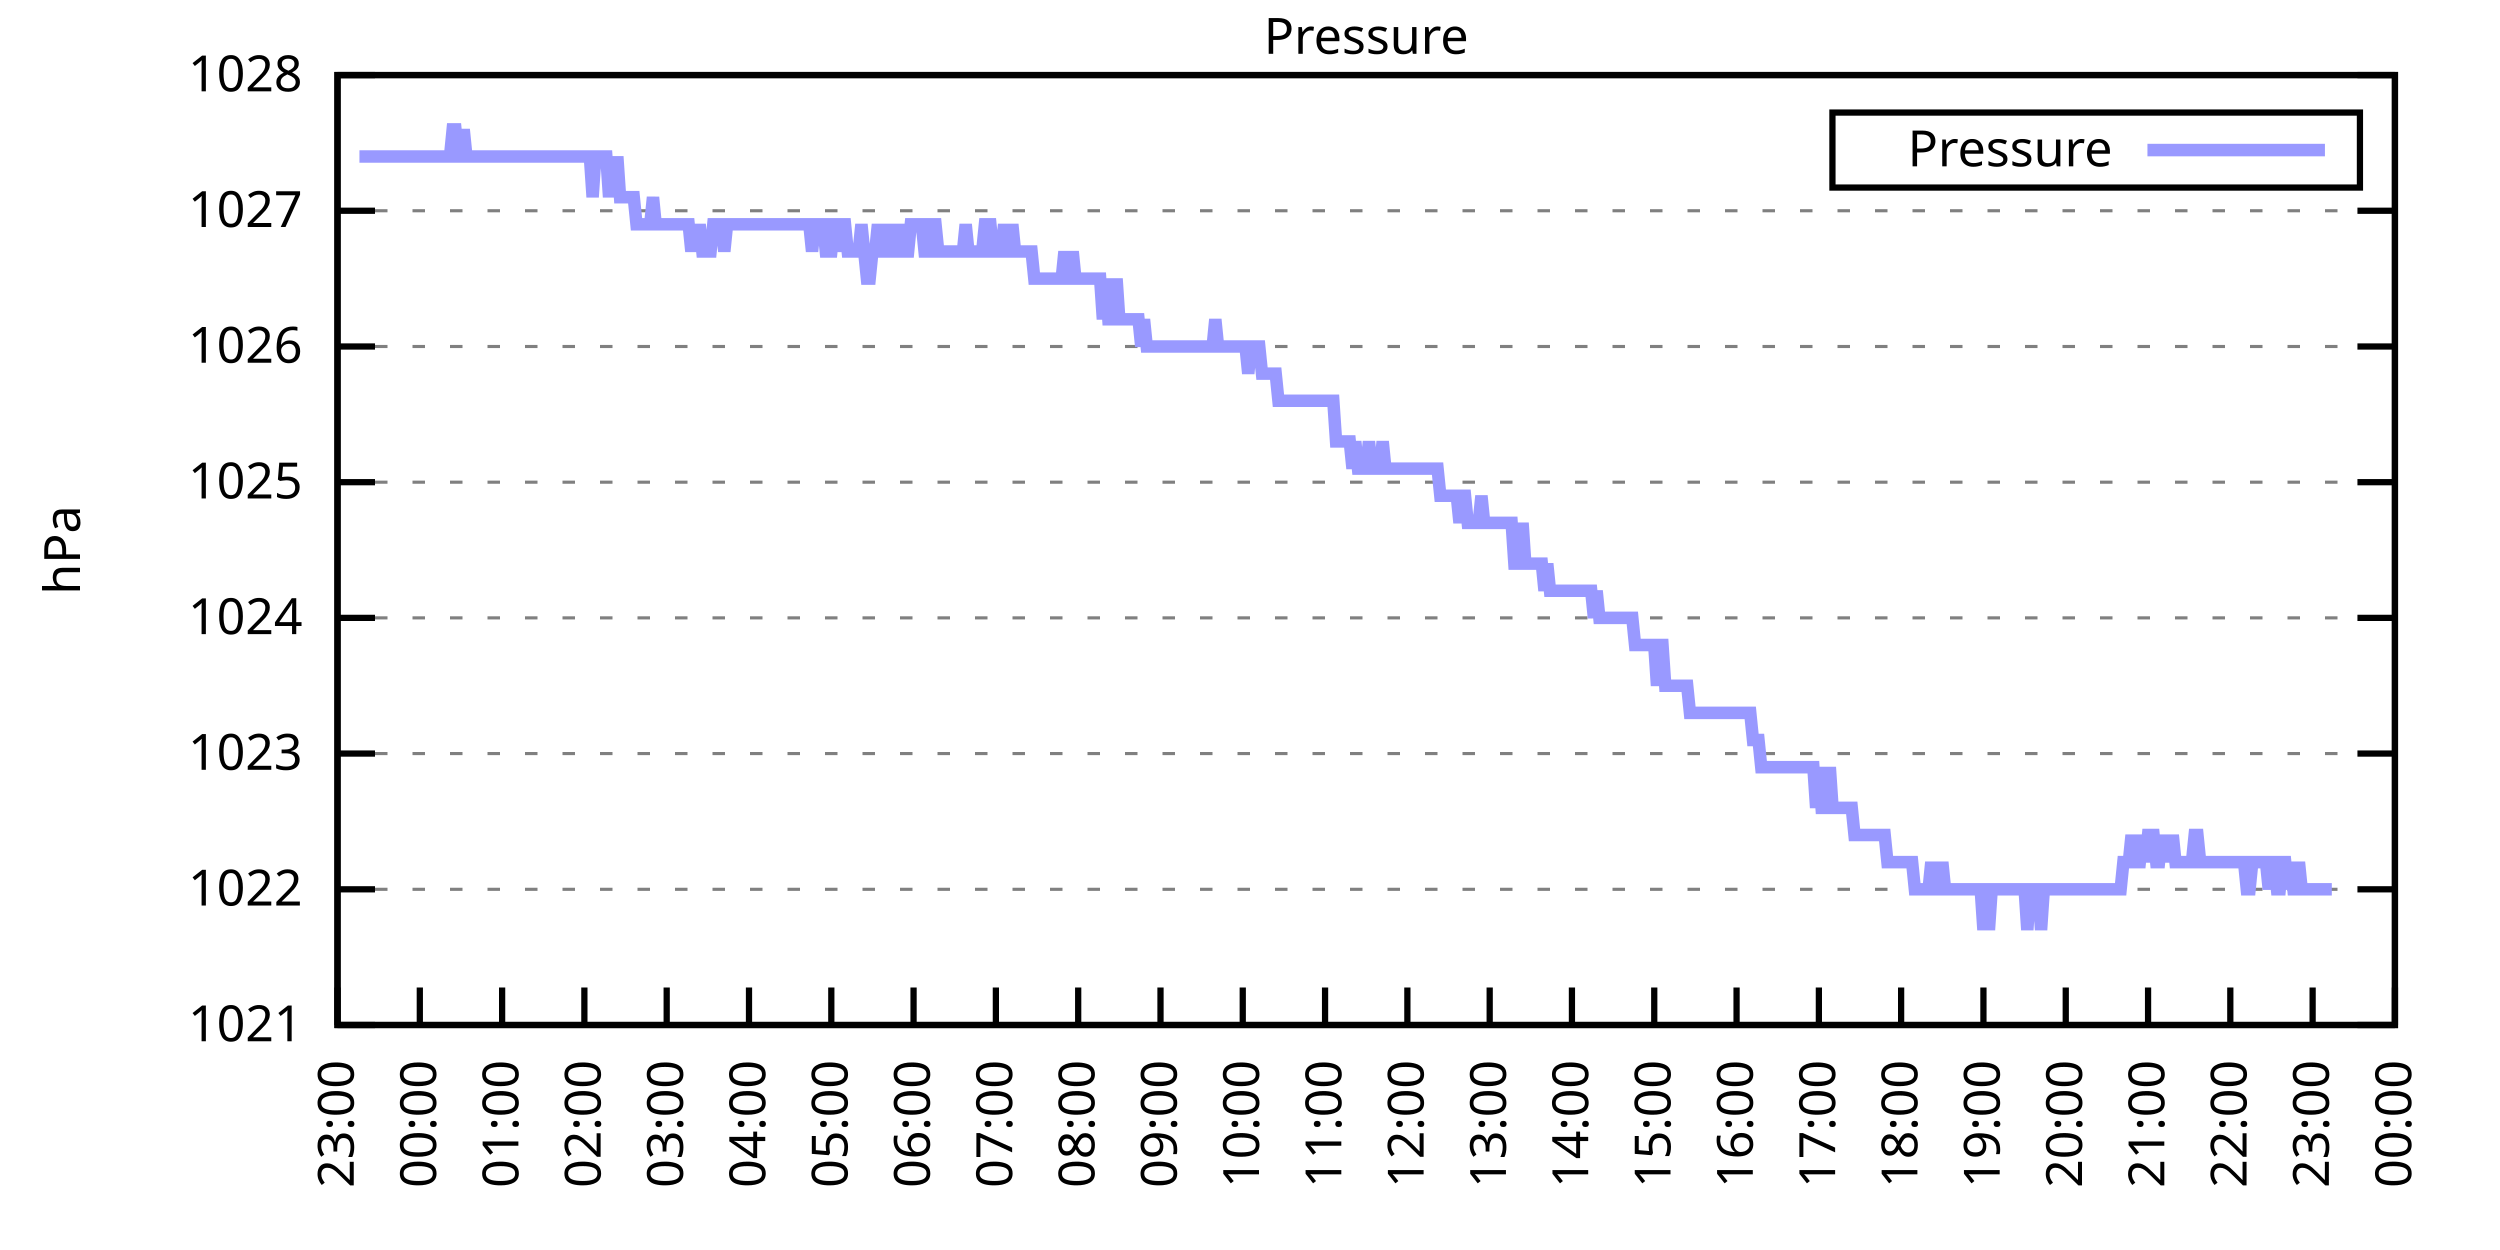
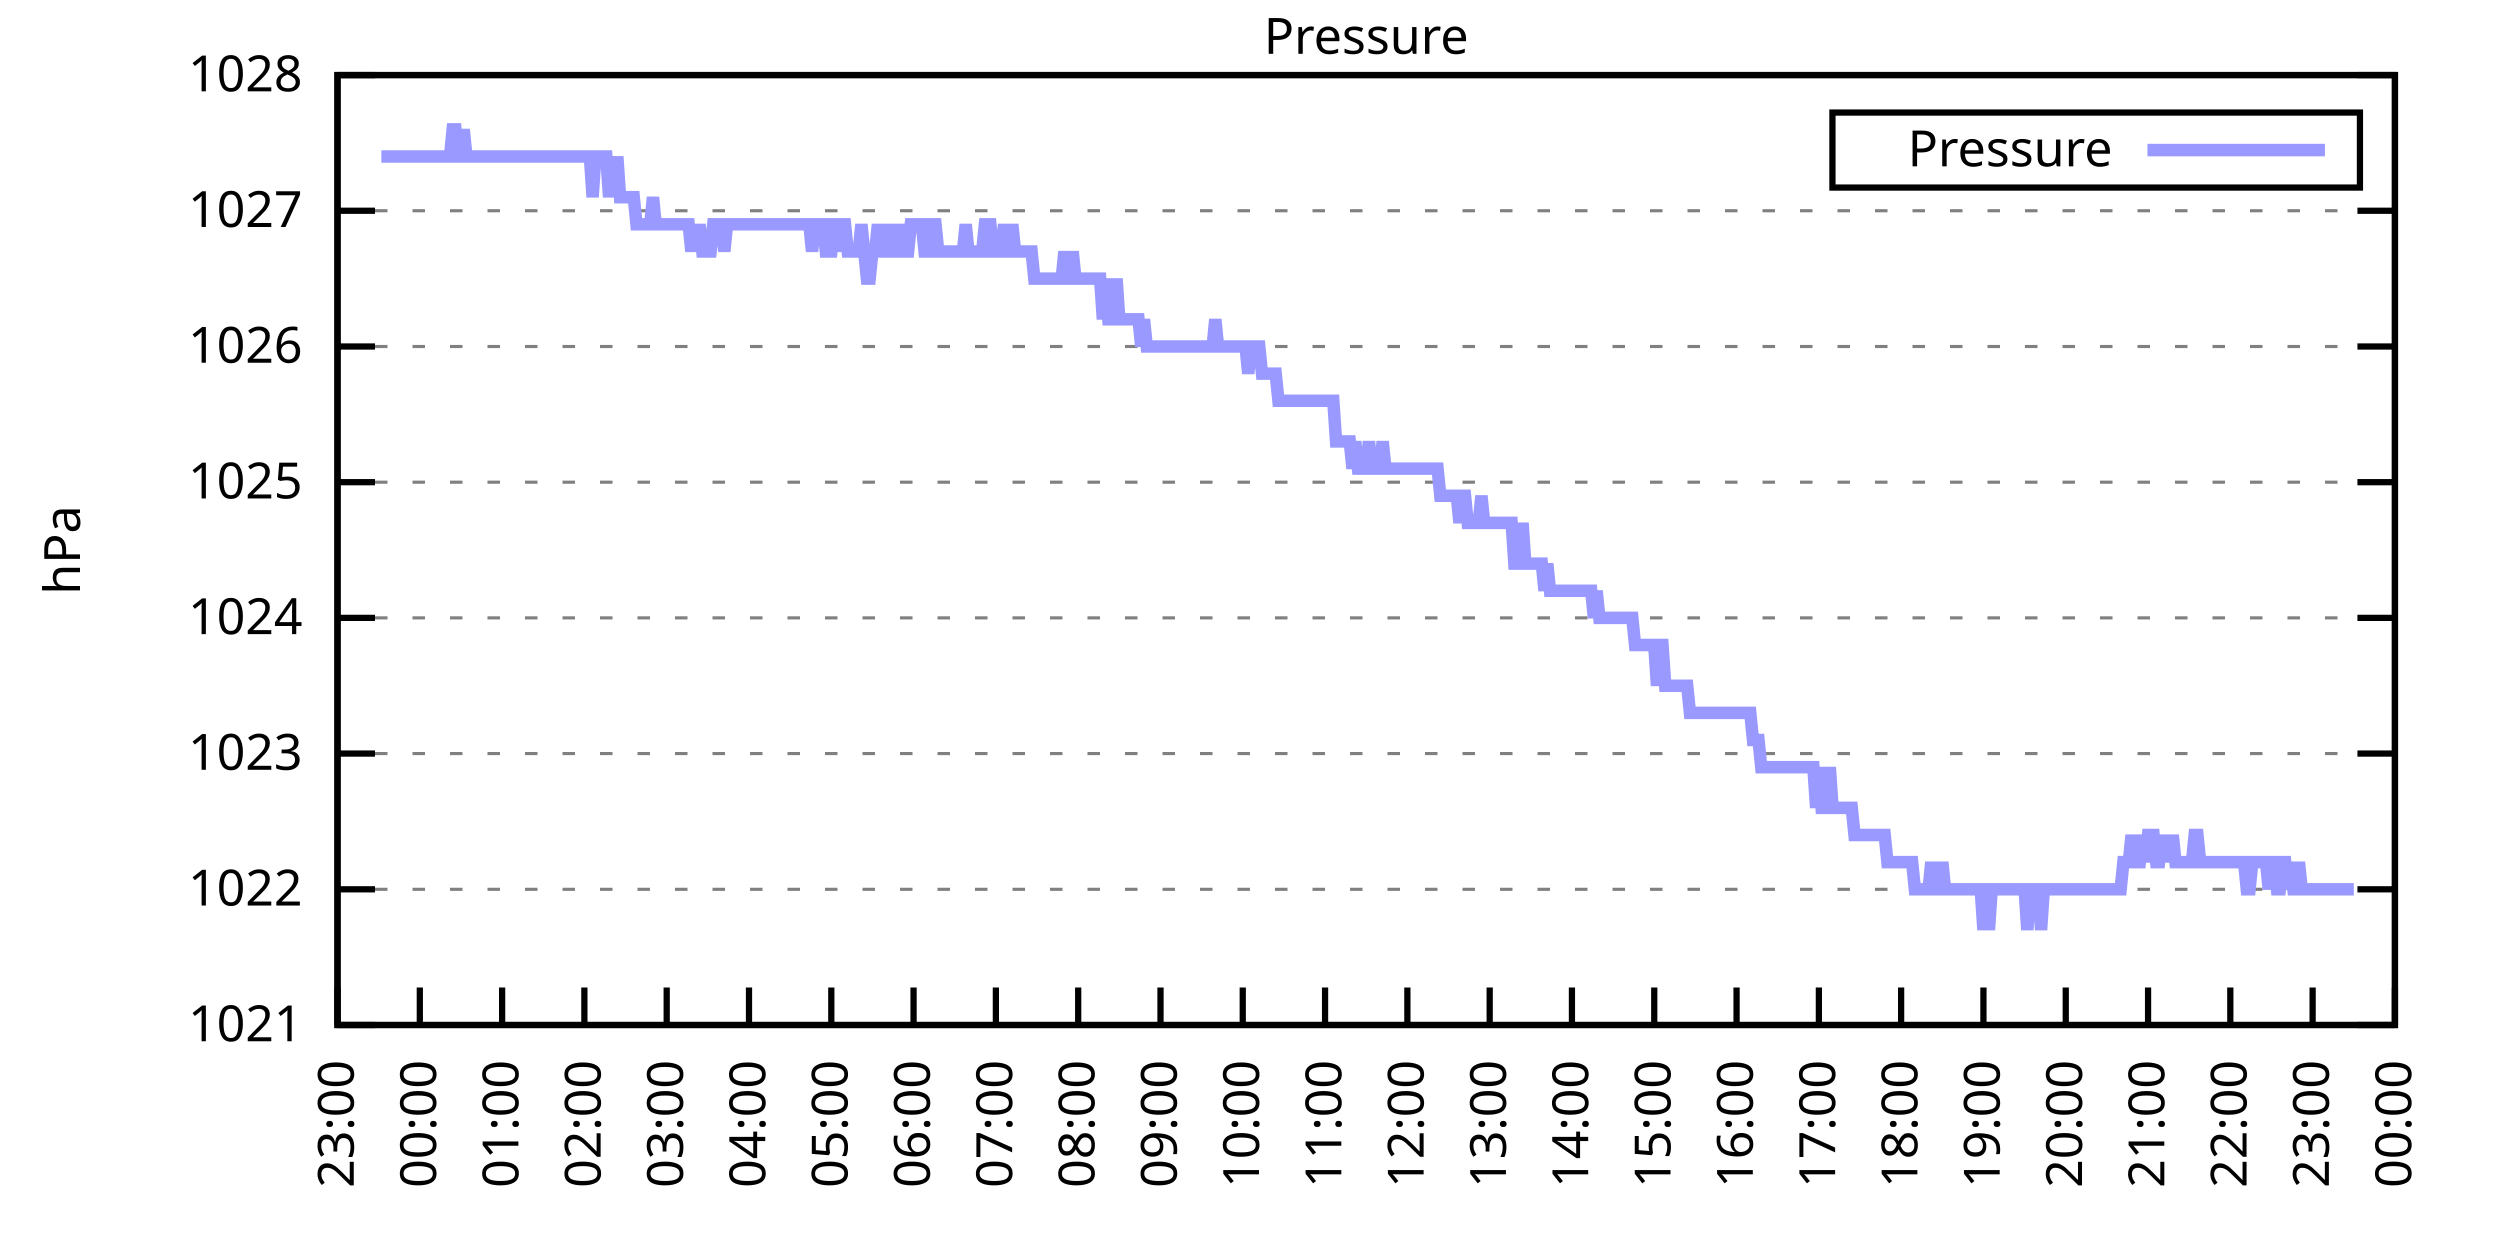
<svg xmlns="http://www.w3.org/2000/svg" xmlns:xlink="http://www.w3.org/1999/xlink" width="400" height="200" viewBox="0 0 400 200">
  <g id="gnuplot_canvas">
    <rect x="0" y="0" width="400" height="200" fill="none" />
    <defs>
      <circle id="gpDot" r="0.5" stroke-width="0.5" stroke="currentColor" />
      <path id="gpPt0" stroke-width="0.333" stroke="currentColor" d="M-1,0 h2 M0,-1 v2" />
      <path id="gpPt1" stroke-width="0.333" stroke="currentColor" d="M-1,-1 L1,1 M1,-1 L-1,1" />
      <path id="gpPt2" stroke-width="0.333" stroke="currentColor" d="M-1,0 L1,0 M0,-1 L0,1 M-1,-1 L1,1 M-1,1 L1,-1" />
      <rect id="gpPt3" stroke-width="0.333" stroke="currentColor" x="-1" y="-1" width="2" height="2" />
      <rect id="gpPt4" stroke-width="0.333" stroke="currentColor" fill="currentColor" x="-1" y="-1" width="2" height="2" />
      <circle id="gpPt5" stroke-width="0.333" stroke="currentColor" cx="0" cy="0" r="1" />
      <use xlink:href="#gpPt5" id="gpPt6" fill="currentColor" stroke="none" />
      <path id="gpPt7" stroke-width="0.333" stroke="currentColor" d="M0,-1.33 L-1.33,0.67 L1.33,0.67 z" />
      <use xlink:href="#gpPt7" id="gpPt8" fill="currentColor" stroke="none" />
      <use xlink:href="#gpPt7" id="gpPt9" stroke="currentColor" transform="rotate(180)" />
      <use xlink:href="#gpPt9" id="gpPt10" fill="currentColor" stroke="none" />
      <use xlink:href="#gpPt3" id="gpPt11" stroke="currentColor" transform="rotate(45)" />
      <use xlink:href="#gpPt11" id="gpPt12" fill="currentColor" stroke="none" />
      <path id="gpPt13" stroke-width="0.333" stroke="currentColor" d="M0,1.330 L1.265,0.411 L0.782,-1.067 L-0.782,-1.076 L-1.265,0.411 z" />
      <use xlink:href="#gpPt13" id="gpPt14" fill="currentColor" stroke="none" />
      <filter id="textbox" filterUnits="objectBoundingBox" x="0" y="0" height="1" width="1">
        <feFlood flood-color="white" flood-opacity="1" result="bgnd" />
        <feComposite in="SourceGraphic" in2="bgnd" operator="atop" />
      </filter>
      <filter id="greybox" filterUnits="objectBoundingBox" x="0" y="0" height="1" width="1">
        <feFlood flood-color="lightgrey" flood-opacity="1" result="grey" />
        <feComposite in="SourceGraphic" in2="grey" operator="atop" />
      </filter>
    </defs>
    <g fill="none" color="white" stroke="currentColor" stroke-width="1.00" stroke-linecap="butt" stroke-linejoin="miter">
</g>
    <g fill="none" color="black" stroke="currentColor" stroke-width="1.00" stroke-linecap="butt" stroke-linejoin="miter">
      <g stroke="none" shape-rendering="crispEdges">
        <polygon fill="rgb(255, 255, 255)" points="54.00,164.00 383.18,164.00 383.18,12.02 54.00,12.02 " />
      </g>
    </g>
    <g fill="none" color="black" stroke="currentColor" stroke-width="1.00" stroke-linecap="butt" stroke-linejoin="miter">
</g>
    <g fill="none" color="black" stroke="black" stroke-width="0.50" stroke-linecap="butt" stroke-linejoin="miter">
</g>
    <g fill="none" color="gray" stroke="currentColor" stroke-width="0.50" stroke-linecap="butt" stroke-linejoin="miter">
      <path stroke="gray" stroke-dasharray="2,4" class="gridline" d="M54.00,164.00 L383.19,164.00  " />
    </g>
    <g fill="none" color="gray" stroke="gray" stroke-width="1.00" stroke-linecap="butt" stroke-linejoin="miter">
</g>
    <g fill="none" color="black" stroke="currentColor" stroke-width="1.00" stroke-linecap="butt" stroke-linejoin="miter">
      <path stroke="black" d="M54.00,164.00 L60.00,164.00 M383.19,164.00 L377.19,164.00  " />
      <g transform="translate(48.40,166.60)" stroke="none" fill="black" font-family="Sans" font-size="8.00" text-anchor="end">
        <text>
          <tspan font-family="Sans"> 1021</tspan>
        </text>
      </g>
    </g>
    <g fill="none" color="black" stroke="currentColor" stroke-width="1.00" stroke-linecap="butt" stroke-linejoin="miter">
</g>
    <g fill="none" color="black" stroke="black" stroke-width="0.50" stroke-linecap="butt" stroke-linejoin="miter">
</g>
    <g fill="none" color="gray" stroke="currentColor" stroke-width="0.50" stroke-linecap="butt" stroke-linejoin="miter">
      <path stroke="gray" stroke-dasharray="2,4" class="gridline" d="M54.00,142.29 L383.19,142.29  " />
    </g>
    <g fill="none" color="gray" stroke="gray" stroke-width="1.00" stroke-linecap="butt" stroke-linejoin="miter">
</g>
    <g fill="none" color="black" stroke="currentColor" stroke-width="1.00" stroke-linecap="butt" stroke-linejoin="miter">
      <path stroke="black" d="M54.00,142.29 L60.00,142.29 M383.19,142.29 L377.19,142.29  " />
      <g transform="translate(48.40,144.89)" stroke="none" fill="black" font-family="Sans" font-size="8.00" text-anchor="end">
        <text>
          <tspan font-family="Sans"> 1022</tspan>
        </text>
      </g>
    </g>
    <g fill="none" color="black" stroke="currentColor" stroke-width="1.00" stroke-linecap="butt" stroke-linejoin="miter">
</g>
    <g fill="none" color="black" stroke="black" stroke-width="0.50" stroke-linecap="butt" stroke-linejoin="miter">
</g>
    <g fill="none" color="gray" stroke="currentColor" stroke-width="0.50" stroke-linecap="butt" stroke-linejoin="miter">
      <path stroke="gray" stroke-dasharray="2,4" class="gridline" d="M54.00,120.57 L383.19,120.57  " />
    </g>
    <g fill="none" color="gray" stroke="gray" stroke-width="1.00" stroke-linecap="butt" stroke-linejoin="miter">
</g>
    <g fill="none" color="black" stroke="currentColor" stroke-width="1.00" stroke-linecap="butt" stroke-linejoin="miter">
      <path stroke="black" d="M54.00,120.57 L60.00,120.57 M383.19,120.57 L377.19,120.57  " />
      <g transform="translate(48.40,123.17)" stroke="none" fill="black" font-family="Sans" font-size="8.00" text-anchor="end">
        <text>
          <tspan font-family="Sans"> 1023</tspan>
        </text>
      </g>
    </g>
    <g fill="none" color="black" stroke="currentColor" stroke-width="1.00" stroke-linecap="butt" stroke-linejoin="miter">
</g>
    <g fill="none" color="black" stroke="black" stroke-width="0.50" stroke-linecap="butt" stroke-linejoin="miter">
</g>
    <g fill="none" color="gray" stroke="currentColor" stroke-width="0.50" stroke-linecap="butt" stroke-linejoin="miter">
      <path stroke="gray" stroke-dasharray="2,4" class="gridline" d="M54.00,98.86 L383.19,98.86  " />
    </g>
    <g fill="none" color="gray" stroke="gray" stroke-width="1.00" stroke-linecap="butt" stroke-linejoin="miter">
</g>
    <g fill="none" color="black" stroke="currentColor" stroke-width="1.00" stroke-linecap="butt" stroke-linejoin="miter">
      <path stroke="black" d="M54.00,98.86 L60.00,98.86 M383.19,98.86 L377.19,98.86  " />
      <g transform="translate(48.40,101.46)" stroke="none" fill="black" font-family="Sans" font-size="8.00" text-anchor="end">
        <text>
          <tspan font-family="Sans"> 1024</tspan>
        </text>
      </g>
    </g>
    <g fill="none" color="black" stroke="currentColor" stroke-width="1.00" stroke-linecap="butt" stroke-linejoin="miter">
</g>
    <g fill="none" color="black" stroke="black" stroke-width="0.50" stroke-linecap="butt" stroke-linejoin="miter">
</g>
    <g fill="none" color="gray" stroke="currentColor" stroke-width="0.50" stroke-linecap="butt" stroke-linejoin="miter">
      <path stroke="gray" stroke-dasharray="2,4" class="gridline" d="M54.00,77.15 L383.19,77.15  " />
    </g>
    <g fill="none" color="gray" stroke="gray" stroke-width="1.00" stroke-linecap="butt" stroke-linejoin="miter">
</g>
    <g fill="none" color="black" stroke="currentColor" stroke-width="1.00" stroke-linecap="butt" stroke-linejoin="miter">
      <path stroke="black" d="M54.00,77.15 L60.00,77.15 M383.19,77.15 L377.19,77.15  " />
      <g transform="translate(48.40,79.75)" stroke="none" fill="black" font-family="Sans" font-size="8.00" text-anchor="end">
        <text>
          <tspan font-family="Sans"> 1025</tspan>
        </text>
      </g>
    </g>
    <g fill="none" color="black" stroke="currentColor" stroke-width="1.00" stroke-linecap="butt" stroke-linejoin="miter">
</g>
    <g fill="none" color="black" stroke="black" stroke-width="0.50" stroke-linecap="butt" stroke-linejoin="miter">
</g>
    <g fill="none" color="gray" stroke="currentColor" stroke-width="0.50" stroke-linecap="butt" stroke-linejoin="miter">
      <path stroke="gray" stroke-dasharray="2,4" class="gridline" d="M54.00,55.44 L383.19,55.44  " />
    </g>
    <g fill="none" color="gray" stroke="gray" stroke-width="1.00" stroke-linecap="butt" stroke-linejoin="miter">
</g>
    <g fill="none" color="black" stroke="currentColor" stroke-width="1.00" stroke-linecap="butt" stroke-linejoin="miter">
      <path stroke="black" d="M54.00,55.44 L60.00,55.44 M383.19,55.44 L377.19,55.44  " />
      <g transform="translate(48.40,58.04)" stroke="none" fill="black" font-family="Sans" font-size="8.00" text-anchor="end">
        <text>
          <tspan font-family="Sans"> 1026</tspan>
        </text>
      </g>
    </g>
    <g fill="none" color="black" stroke="currentColor" stroke-width="1.00" stroke-linecap="butt" stroke-linejoin="miter">
</g>
    <g fill="none" color="black" stroke="black" stroke-width="0.50" stroke-linecap="butt" stroke-linejoin="miter">
</g>
    <g fill="none" color="gray" stroke="currentColor" stroke-width="0.50" stroke-linecap="butt" stroke-linejoin="miter">
      <path stroke="gray" stroke-dasharray="2,4" class="gridline" d="M54.00,33.72 L383.19,33.72  " />
    </g>
    <g fill="none" color="gray" stroke="gray" stroke-width="1.00" stroke-linecap="butt" stroke-linejoin="miter">
</g>
    <g fill="none" color="black" stroke="currentColor" stroke-width="1.00" stroke-linecap="butt" stroke-linejoin="miter">
      <path stroke="black" d="M54.00,33.72 L60.00,33.72 M383.19,33.72 L377.19,33.72  " />
      <g transform="translate(48.40,36.32)" stroke="none" fill="black" font-family="Sans" font-size="8.00" text-anchor="end">
        <text>
          <tspan font-family="Sans"> 1027</tspan>
        </text>
      </g>
    </g>
    <g fill="none" color="black" stroke="currentColor" stroke-width="1.00" stroke-linecap="butt" stroke-linejoin="miter">
</g>
    <g fill="none" color="black" stroke="black" stroke-width="0.50" stroke-linecap="butt" stroke-linejoin="miter">
</g>
    <g fill="none" color="gray" stroke="currentColor" stroke-width="0.50" stroke-linecap="butt" stroke-linejoin="miter">
      <path stroke="gray" stroke-dasharray="2,4" class="gridline" d="M54.00,12.01 L383.19,12.01  " />
    </g>
    <g fill="none" color="gray" stroke="gray" stroke-width="1.00" stroke-linecap="butt" stroke-linejoin="miter">
</g>
    <g fill="none" color="black" stroke="currentColor" stroke-width="1.00" stroke-linecap="butt" stroke-linejoin="miter">
      <path stroke="black" d="M54.00,12.01 L60.00,12.01 M383.19,12.01 L377.19,12.01  " />
      <g transform="translate(48.40,14.61)" stroke="none" fill="black" font-family="Sans" font-size="8.00" text-anchor="end">
        <text>
          <tspan font-family="Sans"> 1028</tspan>
        </text>
      </g>
    </g>
    <g fill="none" color="black" stroke="currentColor" stroke-width="1.00" stroke-linecap="butt" stroke-linejoin="miter">
      <path stroke="black" d="M54.00,164.00 L54.00,158.00  " />
      <g transform="translate(56.60,169.60) rotate(270.00)" stroke="none" fill="black" font-family="Sans" font-size="8.00" text-anchor="end">
        <text>
          <tspan font-family="Sans">23:00</tspan>
        </text>
      </g>
    </g>
    <g fill="none" color="black" stroke="currentColor" stroke-width="1.00" stroke-linecap="butt" stroke-linejoin="miter">
      <path stroke="black" d="M67.17,164.00 L67.17,158.00  " />
      <g transform="translate(69.77,169.60) rotate(270.00)" stroke="none" fill="black" font-family="Sans" font-size="8.00" text-anchor="end">
        <text>
          <tspan font-family="Sans">00:00</tspan>
        </text>
      </g>
    </g>
    <g fill="none" color="black" stroke="currentColor" stroke-width="1.00" stroke-linecap="butt" stroke-linejoin="miter">
      <path stroke="black" d="M80.34,164.00 L80.34,158.00  " />
      <g transform="translate(82.94,169.60) rotate(270.00)" stroke="none" fill="black" font-family="Sans" font-size="8.00" text-anchor="end">
        <text>
          <tspan font-family="Sans">01:00</tspan>
        </text>
      </g>
    </g>
    <g fill="none" color="black" stroke="currentColor" stroke-width="1.00" stroke-linecap="butt" stroke-linejoin="miter">
      <path stroke="black" d="M93.50,164.00 L93.50,158.00  " />
      <g transform="translate(96.10,169.60) rotate(270.00)" stroke="none" fill="black" font-family="Sans" font-size="8.00" text-anchor="end">
        <text>
          <tspan font-family="Sans">02:00</tspan>
        </text>
      </g>
    </g>
    <g fill="none" color="black" stroke="currentColor" stroke-width="1.00" stroke-linecap="butt" stroke-linejoin="miter">
      <path stroke="black" d="M106.67,164.00 L106.67,158.00  " />
      <g transform="translate(109.27,169.60) rotate(270.00)" stroke="none" fill="black" font-family="Sans" font-size="8.00" text-anchor="end">
        <text>
          <tspan font-family="Sans">03:00</tspan>
        </text>
      </g>
    </g>
    <g fill="none" color="black" stroke="currentColor" stroke-width="1.00" stroke-linecap="butt" stroke-linejoin="miter">
      <path stroke="black" d="M119.84,164.00 L119.84,158.00  " />
      <g transform="translate(122.44,169.60) rotate(270.00)" stroke="none" fill="black" font-family="Sans" font-size="8.00" text-anchor="end">
        <text>
          <tspan font-family="Sans">04:00</tspan>
        </text>
      </g>
    </g>
    <g fill="none" color="black" stroke="currentColor" stroke-width="1.00" stroke-linecap="butt" stroke-linejoin="miter">
      <path stroke="black" d="M133.01,164.00 L133.01,158.00  " />
      <g transform="translate(135.61,169.60) rotate(270.00)" stroke="none" fill="black" font-family="Sans" font-size="8.00" text-anchor="end">
        <text>
          <tspan font-family="Sans">05:00</tspan>
        </text>
      </g>
    </g>
    <g fill="none" color="black" stroke="currentColor" stroke-width="1.00" stroke-linecap="butt" stroke-linejoin="miter">
      <path stroke="black" d="M146.17,164.00 L146.17,158.00  " />
      <g transform="translate(148.77,169.60) rotate(270.00)" stroke="none" fill="black" font-family="Sans" font-size="8.00" text-anchor="end">
        <text>
          <tspan font-family="Sans">06:00</tspan>
        </text>
      </g>
    </g>
    <g fill="none" color="black" stroke="currentColor" stroke-width="1.00" stroke-linecap="butt" stroke-linejoin="miter">
      <path stroke="black" d="M159.34,164.00 L159.34,158.00  " />
      <g transform="translate(161.94,169.60) rotate(270.00)" stroke="none" fill="black" font-family="Sans" font-size="8.00" text-anchor="end">
        <text>
          <tspan font-family="Sans">07:00</tspan>
        </text>
      </g>
    </g>
    <g fill="none" color="black" stroke="currentColor" stroke-width="1.00" stroke-linecap="butt" stroke-linejoin="miter">
      <path stroke="black" d="M172.51,164.00 L172.51,158.00  " />
      <g transform="translate(175.11,169.60) rotate(270.00)" stroke="none" fill="black" font-family="Sans" font-size="8.00" text-anchor="end">
        <text>
          <tspan font-family="Sans">08:00</tspan>
        </text>
      </g>
    </g>
    <g fill="none" color="black" stroke="currentColor" stroke-width="1.00" stroke-linecap="butt" stroke-linejoin="miter">
      <path stroke="black" d="M185.68,164.00 L185.68,158.00  " />
      <g transform="translate(188.28,169.60) rotate(270.00)" stroke="none" fill="black" font-family="Sans" font-size="8.00" text-anchor="end">
        <text>
          <tspan font-family="Sans">09:00</tspan>
        </text>
      </g>
    </g>
    <g fill="none" color="black" stroke="currentColor" stroke-width="1.00" stroke-linecap="butt" stroke-linejoin="miter">
      <path stroke="black" d="M198.84,164.00 L198.84,158.00  " />
      <g transform="translate(201.44,169.60) rotate(270.00)" stroke="none" fill="black" font-family="Sans" font-size="8.00" text-anchor="end">
        <text>
          <tspan font-family="Sans">10:00</tspan>
        </text>
      </g>
    </g>
    <g fill="none" color="black" stroke="currentColor" stroke-width="1.00" stroke-linecap="butt" stroke-linejoin="miter">
      <path stroke="black" d="M212.01,164.00 L212.01,158.00  " />
      <g transform="translate(214.61,169.60) rotate(270.00)" stroke="none" fill="black" font-family="Sans" font-size="8.00" text-anchor="end">
        <text>
          <tspan font-family="Sans">11:00</tspan>
        </text>
      </g>
    </g>
    <g fill="none" color="black" stroke="currentColor" stroke-width="1.00" stroke-linecap="butt" stroke-linejoin="miter">
      <path stroke="black" d="M225.18,164.00 L225.18,158.00  " />
      <g transform="translate(227.78,169.60) rotate(270.00)" stroke="none" fill="black" font-family="Sans" font-size="8.00" text-anchor="end">
        <text>
          <tspan font-family="Sans">12:00</tspan>
        </text>
      </g>
    </g>
    <g fill="none" color="black" stroke="currentColor" stroke-width="1.00" stroke-linecap="butt" stroke-linejoin="miter">
      <path stroke="black" d="M238.35,164.00 L238.35,158.00  " />
      <g transform="translate(240.95,169.60) rotate(270.00)" stroke="none" fill="black" font-family="Sans" font-size="8.00" text-anchor="end">
        <text>
          <tspan font-family="Sans">13:00</tspan>
        </text>
      </g>
    </g>
    <g fill="none" color="black" stroke="currentColor" stroke-width="1.00" stroke-linecap="butt" stroke-linejoin="miter">
      <path stroke="black" d="M251.51,164.00 L251.51,158.00  " />
      <g transform="translate(254.11,169.60) rotate(270.00)" stroke="none" fill="black" font-family="Sans" font-size="8.00" text-anchor="end">
        <text>
          <tspan font-family="Sans">14:00</tspan>
        </text>
      </g>
    </g>
    <g fill="none" color="black" stroke="currentColor" stroke-width="1.00" stroke-linecap="butt" stroke-linejoin="miter">
      <path stroke="black" d="M264.68,164.00 L264.68,158.00  " />
      <g transform="translate(267.28,169.60) rotate(270.00)" stroke="none" fill="black" font-family="Sans" font-size="8.00" text-anchor="end">
        <text>
          <tspan font-family="Sans">15:00</tspan>
        </text>
      </g>
    </g>
    <g fill="none" color="black" stroke="currentColor" stroke-width="1.00" stroke-linecap="butt" stroke-linejoin="miter">
      <path stroke="black" d="M277.85,164.00 L277.85,158.00  " />
      <g transform="translate(280.45,169.60) rotate(270.00)" stroke="none" fill="black" font-family="Sans" font-size="8.00" text-anchor="end">
        <text>
          <tspan font-family="Sans">16:00</tspan>
        </text>
      </g>
    </g>
    <g fill="none" color="black" stroke="currentColor" stroke-width="1.00" stroke-linecap="butt" stroke-linejoin="miter">
      <path stroke="black" d="M291.02,164.00 L291.02,158.00  " />
      <g transform="translate(293.62,169.60) rotate(270.00)" stroke="none" fill="black" font-family="Sans" font-size="8.00" text-anchor="end">
        <text>
          <tspan font-family="Sans">17:00</tspan>
        </text>
      </g>
    </g>
    <g fill="none" color="black" stroke="currentColor" stroke-width="1.00" stroke-linecap="butt" stroke-linejoin="miter">
      <path stroke="black" d="M304.18,164.00 L304.18,158.00  " />
      <g transform="translate(306.78,169.60) rotate(270.00)" stroke="none" fill="black" font-family="Sans" font-size="8.00" text-anchor="end">
        <text>
          <tspan font-family="Sans">18:00</tspan>
        </text>
      </g>
    </g>
    <g fill="none" color="black" stroke="currentColor" stroke-width="1.00" stroke-linecap="butt" stroke-linejoin="miter">
      <path stroke="black" d="M317.35,164.00 L317.35,158.00  " />
      <g transform="translate(319.95,169.60) rotate(270.00)" stroke="none" fill="black" font-family="Sans" font-size="8.00" text-anchor="end">
        <text>
          <tspan font-family="Sans">19:00</tspan>
        </text>
      </g>
    </g>
    <g fill="none" color="black" stroke="currentColor" stroke-width="1.00" stroke-linecap="butt" stroke-linejoin="miter">
      <path stroke="black" d="M330.52,164.00 L330.52,158.00  " />
      <g transform="translate(333.12,169.60) rotate(270.00)" stroke="none" fill="black" font-family="Sans" font-size="8.00" text-anchor="end">
        <text>
          <tspan font-family="Sans">20:00</tspan>
        </text>
      </g>
    </g>
    <g fill="none" color="black" stroke="currentColor" stroke-width="1.00" stroke-linecap="butt" stroke-linejoin="miter">
      <path stroke="black" d="M343.69,164.00 L343.69,158.00  " />
      <g transform="translate(346.29,169.60) rotate(270.00)" stroke="none" fill="black" font-family="Sans" font-size="8.00" text-anchor="end">
        <text>
          <tspan font-family="Sans">21:00</tspan>
        </text>
      </g>
    </g>
    <g fill="none" color="black" stroke="currentColor" stroke-width="1.00" stroke-linecap="butt" stroke-linejoin="miter">
      <path stroke="black" d="M356.85,164.00 L356.85,158.00  " />
      <g transform="translate(359.45,169.60) rotate(270.00)" stroke="none" fill="black" font-family="Sans" font-size="8.00" text-anchor="end">
        <text>
          <tspan font-family="Sans">22:00</tspan>
        </text>
      </g>
    </g>
    <g fill="none" color="black" stroke="currentColor" stroke-width="1.00" stroke-linecap="butt" stroke-linejoin="miter">
      <path stroke="black" d="M370.02,164.00 L370.02,158.00  " />
      <g transform="translate(372.62,169.60) rotate(270.00)" stroke="none" fill="black" font-family="Sans" font-size="8.00" text-anchor="end">
        <text>
          <tspan font-family="Sans">23:00</tspan>
        </text>
      </g>
    </g>
    <g fill="none" color="black" stroke="currentColor" stroke-width="1.00" stroke-linecap="butt" stroke-linejoin="miter">
      <path stroke="black" d="M383.19,164.00 L383.19,158.00  " />
      <g transform="translate(385.79,169.60) rotate(270.00)" stroke="none" fill="black" font-family="Sans" font-size="8.00" text-anchor="end">
        <text>
          <tspan font-family="Sans">00:00</tspan>
        </text>
      </g>
    </g>
    <g fill="none" color="black" stroke="currentColor" stroke-width="1.00" stroke-linecap="butt" stroke-linejoin="miter">
</g>
    <g fill="none" color="black" stroke="currentColor" stroke-width="1.00" stroke-linecap="butt" stroke-linejoin="miter">
      <path stroke="black" d="M54.00,12.01 L54.00,164.00 L383.19,164.00 L383.19,12.01 L54.00,12.01 Z  " />
    </g>
    <g fill="none" color="black" stroke="currentColor" stroke-width="1.00" stroke-linecap="butt" stroke-linejoin="miter">
</g>
    <g fill="none" color="black" stroke="currentColor" stroke-width="1.00" stroke-linecap="butt" stroke-linejoin="miter">
      <path stroke="black" d="M293.19,30.01 L293.19,18.01 L377.59,18.01 L377.59,30.01 L293.19,30.01 Z  " />
    </g>
    <g id="Pressure_plot_1">
      <g fill="none" color="white" stroke="black" stroke-width="2.00" stroke-linecap="butt" stroke-linejoin="miter">
</g>
      <g fill="none" color="black" stroke="currentColor" stroke-width="2.00" stroke-linecap="butt" stroke-linejoin="miter">
        <g transform="translate(337.99,26.61)" stroke="none" fill="black" font-family="Sans" font-size="8.00" text-anchor="end">
          <text>
            <tspan font-family="Sans">Pressure</tspan>
          </text>
        </g>
      </g>
      <g fill="none" color="black" stroke="currentColor" stroke-width="2.00" stroke-linecap="butt" stroke-linejoin="miter">
-         <path stroke="rgb(153, 153, 255)" d="M343.59,24.01 L371.99,24.01 M57.51,25.04 L57.95,25.04 L58.39,25.04 L58.83,25.04 L59.27,25.04 L59.71,25.04   L60.14,25.04 L60.58,25.04 L61.02,25.04 L61.46,25.04 L61.90,25.04 L62.34,25.04 L62.78,25.04 L63.22,25.04   L63.66,25.04 L64.10,25.04 L64.53,25.04 L64.97,25.04 L65.41,25.04 L65.85,25.04 L66.29,25.04 L66.73,25.04   L67.17,25.04 L67.61,25.04 L68.05,25.04 L68.48,25.04 L68.92,25.04 L69.36,25.04 L69.80,25.04 L70.24,25.04   L70.68,25.04 L71.12,25.04 L71.56,25.04 L72.00,25.04 L72.43,20.70 L72.87,20.70 L73.31,25.04 L73.75,25.04   L74.19,20.70 L74.63,25.04 L75.07,25.04 L75.51,25.04 L75.95,25.04 L76.38,25.04 L76.82,25.04 L77.26,25.04   L77.70,25.04 L78.14,25.04 L78.58,25.04 L79.02,25.04 L79.46,25.04 L79.90,25.04 L80.34,25.04 L80.77,25.04   L81.21,25.04 L81.65,25.04 L82.09,25.04 L82.53,25.04 L82.97,25.04 L83.41,25.04 L83.85,25.04 L84.29,25.04   L84.72,25.04 L85.16,25.04 L85.60,25.04 L86.04,25.04 L86.48,25.04 L86.92,25.04 L87.36,25.04 L87.80,25.04   L88.24,25.04 L88.67,25.04 L89.11,25.04 L89.55,25.04 L89.99,25.04 L90.43,25.04 L90.87,25.04 L91.31,25.04   L91.75,25.04 L92.19,25.04 L92.62,25.04 L93.06,25.04 L93.50,25.04 L93.94,25.04 L94.38,25.04 L94.82,31.55   L95.26,25.04 L95.70,25.04 L96.14,25.04 L96.58,25.04 L97.01,25.04 L97.45,31.55 L97.89,25.04 L98.33,31.55   L98.77,25.04 L99.21,31.55 L99.65,31.55 L100.09,31.55 L100.53,31.55 L100.96,31.55 L101.40,31.55 L101.84,35.89   L102.28,35.89 L102.72,35.89 L103.16,35.89 L103.60,35.89 L104.04,35.89 L104.48,31.55 L104.91,35.89 L105.35,35.89   L105.79,35.89 L106.23,35.89 L106.67,35.89 L107.11,35.89 L107.55,35.89 L107.99,35.89 L108.43,35.89 L108.87,35.89   L109.30,35.89 L109.74,35.89 L110.18,35.89 L110.62,40.24 L111.06,35.89 L111.50,40.24 L111.94,35.89 L112.38,40.24   L112.82,40.24 L113.25,40.24 L113.69,40.24 L114.13,35.89 L114.57,35.89 L115.01,35.89 L115.45,35.89 L115.89,40.24   L116.33,35.89 L116.77,35.89 L117.20,35.89 L117.64,35.89 L118.08,35.89 L118.52,35.89 L118.96,35.89 L119.40,35.89   L119.84,35.89 L120.28,35.89 L120.72,35.89 L121.15,35.89 L121.59,35.89 L122.03,35.89 L122.47,35.89 L122.91,35.89   L123.35,35.89 L123.79,35.89 L124.23,35.89 L124.67,35.89 L125.11,35.89 L125.54,35.89 L125.98,35.89 L126.42,35.89   L126.86,35.89 L127.30,35.89 L127.74,35.89 L128.18,35.89 L128.62,35.89 L129.06,35.89 L129.49,35.89 L129.93,40.24   L130.37,35.89 L130.81,35.89 L131.25,35.89 L131.69,35.89 L132.13,40.24 L132.57,40.24 L133.01,40.24 L133.44,35.89   L133.88,35.89 L134.32,40.24 L134.76,35.89 L135.20,35.89 L135.64,40.24 L136.08,40.24 L136.52,40.24 L136.96,40.24   L137.39,40.24 L137.83,35.89 L138.27,40.24 L138.71,44.58 L139.15,44.58 L139.59,40.24 L140.03,40.24 L140.47,35.89   L140.91,40.24 L141.35,40.24 L141.78,40.24 L142.22,35.89 L142.66,40.24 L143.10,40.24 L143.54,40.24 L143.98,35.89   L144.42,40.24 L144.86,40.24 L145.30,40.24 L145.73,35.89 L146.17,35.89 L146.61,35.89 L147.05,35.89 L147.49,35.89   L147.93,40.24 L148.37,40.24 L148.81,40.24 L149.25,35.89 L149.68,35.89 L150.12,40.24 L150.56,40.24 L151.00,40.24   L151.44,40.24 L151.88,40.24 L152.32,40.24 L152.76,40.24 L153.20,40.24 L153.63,40.24 L154.07,40.24 L154.51,35.89   L154.95,40.24 L155.39,40.24 L155.83,40.24 L156.27,40.24 L156.71,40.24 L157.15,40.24 L157.59,35.89 L158.02,35.89   L158.46,35.89 L158.90,40.24 L159.34,40.24 L159.78,40.24 L160.22,40.24 L160.66,35.89 L161.10,40.24 L161.54,40.24   L161.97,35.89 L162.41,40.24 L162.85,40.24 L163.29,40.24 L163.73,40.24 L164.17,40.24 L164.61,40.24 L165.05,40.24   L165.49,44.58 L165.92,44.58 L166.36,44.58 L166.80,44.58 L167.24,44.58 L167.68,44.58 L168.12,44.58 L168.56,44.58   L169.00,44.58 L169.44,44.58 L169.87,44.58 L170.31,40.24 L170.75,44.58 L171.19,44.58 L171.63,40.24 L172.07,44.58   L172.51,44.58 L172.95,44.58 L173.39,44.58 L173.83,44.58 L174.26,44.58 L174.70,44.58 L175.14,44.58 L175.58,44.58   L176.02,44.58 L176.46,51.09 L176.90,44.58 L177.34,51.09 L177.78,51.09 L178.21,51.09 L178.65,44.58 L179.09,51.09   L179.53,51.09 L179.97,51.09 L180.41,51.09 L180.85,51.09 L181.29,51.09 L181.73,51.09 L182.16,51.09 L182.60,55.44   L183.04,51.09 L183.48,55.44 L183.92,55.44 L184.36,55.44 L184.80,55.44 L185.24,55.44 L185.68,55.44 L186.11,55.44   L186.55,55.44 L186.99,55.44 L187.43,55.44 L187.87,55.44 L188.31,55.44 L188.75,55.44 L189.19,55.44 L189.63,55.44   L190.07,55.44 L190.50,55.44 L190.94,55.44 L191.38,55.44 L191.82,55.44 L192.26,55.44 L192.70,55.44 L193.14,55.44   L193.58,55.44 L194.02,55.44 L194.45,51.09 L194.89,55.44 L195.33,55.44 L195.77,55.44 L196.21,55.44 L196.65,55.44   L197.09,55.44 L197.53,55.44 L197.97,55.44 L198.40,55.44 L198.84,55.44 L199.28,55.44 L199.72,59.78 L200.16,55.44   L200.60,55.44 L201.04,55.44 L201.48,55.44 L201.92,59.78 L202.35,59.78 L202.79,59.78 L203.23,59.78 L203.67,59.78   L204.11,59.78 L204.55,64.12 L204.99,64.12 L205.43,64.12 L205.87,64.12 L206.31,64.12 L206.74,64.12 L207.18,64.12   L207.62,64.12 L208.06,64.12 L208.50,64.12 L208.94,64.12 L209.38,64.12 L209.82,64.12 L210.26,64.12 L210.69,64.12   L211.13,64.12 L211.57,64.12 L212.01,64.12 L212.45,64.12 L212.89,64.12 L213.33,64.12 L213.77,70.63 L214.21,70.63   L214.64,70.63 L215.08,70.63 L215.52,70.63 L215.96,70.63 L216.40,74.98 L216.84,70.63 L217.28,74.98 L217.72,74.98   L218.16,74.98 L218.60,74.98 L219.03,70.63 L219.47,74.98 L219.91,74.98 L220.35,74.98 L220.79,74.98 L221.23,70.63   L221.67,74.98 L222.11,74.98 L222.55,74.98 L222.98,74.98 L223.42,74.98 L223.86,74.98 L224.30,74.98 L224.74,74.98   L225.18,74.98 L225.62,74.98 L226.06,74.98 L226.50,74.98 L226.93,74.98 L227.37,74.98 L227.81,74.98 L228.25,74.98   L228.69,74.98 L229.13,74.98 L229.57,74.98 L230.01,74.98 L230.45,79.32 L230.88,79.32 L231.32,79.32 L231.76,79.32   L232.20,79.32 L232.64,79.32 L233.08,79.32 L233.52,83.66 L233.96,79.32 L234.40,79.32 L234.84,83.66 L235.27,83.66   L235.71,83.66 L236.15,83.66 L236.59,83.66 L237.03,79.32 L237.47,83.66 L237.91,83.66 L238.35,83.66 L238.79,83.66   L239.22,83.66 L239.66,83.66 L240.10,83.66 L240.54,83.66 L240.98,83.66 L241.42,83.66 L241.86,83.66 L242.30,90.18   L242.74,90.18 L243.17,90.18 L243.61,83.66 L244.05,90.18 L244.49,90.18 L244.93,90.18 L245.37,90.18 L245.81,90.18   L246.25,90.18 L246.69,90.18 L247.12,94.52 L247.56,90.18 L248.00,94.52 L248.44,94.52 L248.88,94.52 L249.32,94.52   L249.76,94.52 L250.20,94.52 L250.64,94.52 L251.08,94.52 L251.51,94.52 L251.95,94.52 L252.39,94.52 L252.83,94.52   L253.27,94.52 L253.71,94.52 L254.15,94.52 L254.59,94.52 L255.03,98.86 L255.46,94.52 L255.90,98.86 L256.34,98.86   L256.78,98.86 L257.22,98.86 L257.66,98.86 L258.10,98.86 L258.54,98.86 L258.98,98.86 L259.41,98.86 L259.85,98.86   L260.29,98.86 L260.73,98.86 L261.17,98.86 L261.61,103.20 L262.05,103.20 L262.49,103.20 L262.93,103.20 L263.36,103.20   L263.80,103.20 L264.24,103.20 L264.68,103.20 L265.12,109.72 L265.56,103.20 L266.00,103.20 L266.44,109.72 L266.88,109.72   L267.32,109.72 L267.75,109.72 L268.19,109.72 L268.63,109.72 L269.07,109.72 L269.51,109.72 L269.95,109.72 L270.39,114.06   L270.83,114.06 L271.27,114.06 L271.70,114.06 L272.14,114.06 L272.58,114.06 L273.02,114.06 L273.46,114.06 L273.90,114.06   L274.34,114.06 L274.78,114.06 L275.22,114.06 L275.65,114.06 L276.09,114.06 L276.53,114.06 L276.97,114.06 L277.41,114.06   L277.85,114.06 L278.29,114.06 L278.73,114.06 L279.17,114.06 L279.60,114.06 L280.04,114.06 L280.48,118.40 L280.92,118.40   L281.36,118.40 L281.80,122.75 L282.24,122.75 L282.68,122.75 L283.12,122.75 L283.56,122.75 L283.99,122.75 L284.43,122.75   L284.87,122.75 L285.31,122.75 L285.75,122.75 L286.19,122.75 L286.63,122.75 L287.07,122.75 L287.51,122.75 L287.94,122.75   L288.38,122.75 L288.82,122.75 L289.26,122.75 L289.70,122.75 L290.14,122.75 L290.58,129.26 L291.02,122.75 L291.46,129.26   L291.89,129.26 L292.33,129.26 L292.77,122.75 L293.21,129.26 L293.65,129.26 L294.09,129.26 L294.53,129.26 L294.97,129.26   L295.41,129.26 L295.84,129.26 L296.28,129.26 L296.72,133.60 L297.16,133.60 L297.60,133.60 L298.04,133.60 L298.48,133.60   L298.92,133.60 L299.36,133.60 L299.80,133.60 L300.23,133.60 L300.67,133.60 L301.11,133.60 L301.55,133.60 L301.99,137.94   L302.43,137.94 L302.87,137.94 L303.31,137.94 L303.75,137.94 L304.18,137.94 L304.62,137.94 L305.06,137.94 L305.50,137.94   L305.94,137.94 L306.38,142.29 L306.82,142.29 L307.26,142.29 L307.70,142.29 L308.13,142.29 L308.57,142.29 L309.01,137.94   L309.45,142.29 L309.89,142.29 L310.33,142.29 L310.77,137.94 L311.21,142.29 L311.65,142.29 L312.08,142.29 L312.52,142.29   L312.96,142.29 L313.40,142.29 L313.84,142.29 L314.28,142.29 L314.72,142.29 L315.16,142.29 L315.60,142.29 L316.04,142.29   L316.47,142.29 L316.91,142.29 L317.35,148.80 L317.79,142.29 L318.23,148.80 L318.67,142.29 L319.11,142.29 L319.55,142.29   L319.99,142.29 L320.42,142.29 L320.86,142.29 L321.30,142.29 L321.74,142.29 L322.18,142.29 L322.62,142.29 L323.06,142.29   L323.50,142.29 L323.94,142.29 L324.37,148.80 L324.81,142.29 L325.25,142.29 L325.69,142.29 L326.13,142.29 L326.57,148.80   L327.01,142.29 L327.45,142.29 L327.89,142.29 L328.33,142.29 L328.76,142.29 L329.20,142.29 L329.64,142.29 L330.08,142.29   L330.52,142.29 L330.96,142.29 L331.40,142.29 L331.84,142.29 L332.28,142.29 L332.71,142.29 L333.15,142.29 L333.59,142.29   L334.03,142.29 L334.47,142.29 L334.91,142.29 L335.35,142.29 L335.79,142.29 L336.23,142.29 L336.66,142.29 L337.10,142.29   L337.54,142.29 L337.98,142.29 L338.42,142.29 L338.86,142.29 L339.30,142.29 L339.74,137.94 L340.18,137.94 L340.61,137.94   L341.05,133.60 L341.49,137.94 L341.93,137.94 L342.37,137.94 L342.81,133.60 L343.25,137.94 L343.69,133.60 L344.13,133.60   L344.57,133.60 L345.00,137.94 L345.44,137.94 L345.88,133.60 L346.32,137.94 L346.76,133.60 L347.20,137.94 L347.64,133.60   L348.08,137.94 L348.52,137.94 L348.95,137.94 L349.39,137.94 L349.83,137.94 L350.27,137.94 L350.71,137.94 L351.15,133.60   L351.59,133.60 L352.03,137.94 L352.47,137.94 L352.90,137.94 L353.34,137.94 L353.78,137.94 L354.22,137.94 L354.66,137.94   L355.10,137.94 L355.54,137.94 L355.98,137.94 L356.42,137.94 L356.85,137.94 L357.29,137.94 L357.73,137.94 L358.17,137.94   L358.61,137.94 L359.05,137.94 L359.49,142.29 L359.93,142.29 L360.37,137.94 L360.81,137.94 L361.24,137.94 L361.68,137.94   L362.12,137.94 L362.56,137.94 L363.00,142.29 L363.44,137.94 L363.88,137.94 L364.32,142.29 L364.76,142.29 L365.19,137.94   L365.63,137.94 L366.07,142.29 L366.51,137.94 L366.95,142.29 L367.39,142.29 L367.83,137.94 L368.27,142.29 L368.71,142.29   L369.14,142.29 L369.58,142.29 L370.02,142.29 L370.46,142.29 L370.90,142.29 L371.34,142.29 L371.78,142.29 L372.22,142.29   L372.66,142.29 L373.09,142.29  " />
+         <path stroke="rgb(153, 153, 255)" d="M343.59,24.01 L371.99,24.01 M61.02,25.04 L61.46,25.04 L61.90,25.04 L62.34,25.04 L62.78,25.04 L63.22,25.04   L63.66,25.04 L64.10,25.04 L64.53,25.04 L64.97,25.04 L65.41,25.04 L65.85,25.04 L66.29,25.04 L66.73,25.04   L67.17,25.04 L67.61,25.04 L68.05,25.04 L68.48,25.04 L68.92,25.04 L69.36,25.04 L69.80,25.04 L70.24,25.04   L70.68,25.04 L71.12,25.04 L71.56,25.04 L72.00,25.04 L72.43,20.70 L72.87,20.70 L73.31,25.04 L73.75,25.04   L74.19,20.70 L74.63,25.04 L75.07,25.04 L75.51,25.04 L75.95,25.04 L76.38,25.04 L76.82,25.04 L77.26,25.04   L77.70,25.04 L78.14,25.04 L78.58,25.04 L79.02,25.04 L79.46,25.04 L79.90,25.04 L80.34,25.04 L80.77,25.04   L81.21,25.04 L81.65,25.04 L82.09,25.04 L82.53,25.04 L82.97,25.04 L83.41,25.04 L83.85,25.04 L84.29,25.04   L84.72,25.04 L85.16,25.04 L85.60,25.04 L86.04,25.04 L86.48,25.04 L86.92,25.04 L87.36,25.04 L87.80,25.04   L88.24,25.04 L88.67,25.04 L89.11,25.04 L89.55,25.04 L89.99,25.04 L90.43,25.04 L90.87,25.04 L91.31,25.04   L91.75,25.04 L92.19,25.04 L92.62,25.04 L93.06,25.04 L93.50,25.04 L93.94,25.04 L94.38,25.04 L94.82,31.55   L95.26,25.04 L95.70,25.04 L96.14,25.04 L96.58,25.04 L97.01,25.04 L97.45,31.55 L97.89,25.04 L98.33,31.55   L98.77,25.04 L99.21,31.55 L99.65,31.55 L100.09,31.55 L100.53,31.55 L100.96,31.55 L101.40,31.55 L101.84,35.89   L102.28,35.89 L102.72,35.89 L103.16,35.89 L103.60,35.89 L104.04,35.89 L104.48,31.55 L104.91,35.89 L105.35,35.89   L105.79,35.89 L106.23,35.89 L106.67,35.89 L107.11,35.89 L107.55,35.89 L107.99,35.89 L108.43,35.89 L108.87,35.89   L109.30,35.89 L109.74,35.89 L110.18,35.89 L110.62,40.24 L111.06,35.89 L111.50,40.24 L111.94,35.89 L112.38,40.24   L112.82,40.24 L113.25,40.24 L113.69,40.24 L114.13,35.89 L114.57,35.89 L115.01,35.89 L115.45,35.89 L115.89,40.24   L116.33,35.89 L116.77,35.89 L117.20,35.89 L117.64,35.89 L118.08,35.89 L118.52,35.89 L118.96,35.89 L119.40,35.89   L119.84,35.89 L120.28,35.89 L120.72,35.89 L121.15,35.89 L121.59,35.89 L122.03,35.89 L122.47,35.89 L122.91,35.89   L123.35,35.89 L123.79,35.89 L124.23,35.89 L124.67,35.89 L125.11,35.89 L125.54,35.89 L125.98,35.89 L126.42,35.89   L126.86,35.89 L127.30,35.89 L127.74,35.89 L128.18,35.89 L128.62,35.89 L129.06,35.89 L129.49,35.89 L129.93,40.24   L130.37,35.89 L130.81,35.89 L131.25,35.89 L131.69,35.89 L132.13,40.24 L132.57,40.24 L133.01,40.24 L133.44,35.89   L133.88,35.89 L134.32,40.24 L134.76,35.89 L135.20,35.89 L135.64,40.24 L136.08,40.24 L136.52,40.24 L136.96,40.24   L137.39,40.24 L137.83,35.89 L138.27,40.24 L138.71,44.58 L139.15,44.58 L139.59,40.24 L140.03,40.24 L140.47,35.89   L140.91,40.24 L141.35,40.24 L141.78,40.24 L142.22,35.89 L142.66,40.24 L143.10,40.24 L143.54,40.24 L143.98,35.89   L144.42,40.24 L144.86,40.24 L145.30,40.24 L145.73,35.89 L146.17,35.89 L146.61,35.89 L147.05,35.89 L147.49,35.89   L147.93,40.24 L148.37,40.24 L148.81,40.24 L149.25,35.89 L149.68,35.89 L150.12,40.24 L150.56,40.24 L151.00,40.24   L151.44,40.24 L151.88,40.24 L152.32,40.24 L152.76,40.24 L153.20,40.24 L153.63,40.24 L154.07,40.24 L154.51,35.89   L154.95,40.24 L155.39,40.24 L155.83,40.24 L156.27,40.24 L156.71,40.24 L157.15,40.24 L157.59,35.89 L158.02,35.89   L158.46,35.89 L158.90,40.24 L159.34,40.24 L159.78,40.24 L160.22,40.24 L160.66,35.89 L161.10,40.24 L161.54,40.24   L161.97,35.89 L162.41,40.24 L162.85,40.24 L163.29,40.24 L163.73,40.24 L164.17,40.24 L164.61,40.24 L165.05,40.24   L165.49,44.58 L165.92,44.58 L166.36,44.58 L166.80,44.58 L167.24,44.58 L167.68,44.58 L168.12,44.58 L168.56,44.58   L169.00,44.58 L169.44,44.58 L169.87,44.58 L170.31,40.24 L170.75,44.58 L171.19,44.58 L171.63,40.24 L172.07,44.58   L172.51,44.58 L172.95,44.58 L173.39,44.58 L173.83,44.58 L174.26,44.58 L174.70,44.58 L175.14,44.58 L175.58,44.58   L176.02,44.58 L176.46,51.09 L176.90,44.58 L177.34,51.09 L177.78,51.09 L178.21,51.09 L178.65,44.58 L179.09,51.09   L179.53,51.09 L179.97,51.09 L180.41,51.09 L180.85,51.09 L181.29,51.09 L181.73,51.09 L182.16,51.09 L182.60,55.44   L183.04,51.09 L183.48,55.44 L183.92,55.44 L184.36,55.44 L184.80,55.44 L185.24,55.44 L185.68,55.44 L186.11,55.44   L186.55,55.44 L186.99,55.44 L187.43,55.44 L187.87,55.44 L188.31,55.44 L188.75,55.44 L189.19,55.44 L189.63,55.44   L190.07,55.44 L190.50,55.44 L190.94,55.44 L191.38,55.44 L191.82,55.44 L192.26,55.44 L192.70,55.44 L193.14,55.44   L193.58,55.44 L194.02,55.44 L194.45,51.09 L194.89,55.44 L195.33,55.44 L195.77,55.44 L196.21,55.44 L196.65,55.44   L197.09,55.44 L197.53,55.44 L197.97,55.44 L198.40,55.44 L198.84,55.44 L199.28,55.44 L199.72,59.78 L200.16,55.44   L200.60,55.44 L201.04,55.44 L201.48,55.44 L201.92,59.78 L202.35,59.78 L202.79,59.78 L203.23,59.78 L203.67,59.78   L204.11,59.78 L204.55,64.12 L204.99,64.12 L205.43,64.12 L205.87,64.12 L206.31,64.12 L206.74,64.12 L207.18,64.12   L207.62,64.12 L208.06,64.12 L208.50,64.12 L208.94,64.12 L209.38,64.12 L209.82,64.12 L210.26,64.12 L210.69,64.12   L211.13,64.12 L211.57,64.12 L212.01,64.12 L212.45,64.12 L212.89,64.12 L213.33,64.12 L213.77,70.63 L214.21,70.63   L214.64,70.63 L215.08,70.63 L215.52,70.63 L215.96,70.63 L216.40,74.98 L216.84,70.63 L217.28,74.98 L217.72,74.98   L218.16,74.98 L218.60,74.98 L219.03,70.63 L219.47,74.98 L219.91,74.98 L220.35,74.98 L220.79,74.98 L221.23,70.63   L221.67,74.98 L222.11,74.98 L222.55,74.98 L222.98,74.98 L223.42,74.98 L223.86,74.98 L224.30,74.98 L224.74,74.98   L225.18,74.98 L225.62,74.98 L226.06,74.98 L226.50,74.98 L226.93,74.98 L227.37,74.98 L227.81,74.98 L228.25,74.98   L228.69,74.98 L229.13,74.98 L229.57,74.98 L230.01,74.98 L230.45,79.32 L230.88,79.32 L231.32,79.32 L231.76,79.32   L232.20,79.32 L232.64,79.32 L233.08,79.32 L233.52,83.66 L233.96,79.32 L234.40,79.32 L234.84,83.66 L235.27,83.66   L235.71,83.66 L236.15,83.66 L236.59,83.66 L237.03,79.32 L237.47,83.66 L237.91,83.66 L238.35,83.66 L238.79,83.66   L239.22,83.66 L239.66,83.66 L240.10,83.66 L240.54,83.66 L240.98,83.66 L241.42,83.66 L241.86,83.66 L242.30,90.18   L242.74,90.18 L243.17,90.18 L243.61,83.66 L244.05,90.18 L244.49,90.18 L244.93,90.18 L245.37,90.18 L245.81,90.18   L246.25,90.18 L246.69,90.18 L247.12,94.52 L247.56,90.18 L248.00,94.52 L248.44,94.52 L248.88,94.52 L249.32,94.52   L249.76,94.52 L250.20,94.52 L250.64,94.52 L251.08,94.52 L251.51,94.52 L251.95,94.52 L252.39,94.52 L252.83,94.52   L253.27,94.52 L253.71,94.52 L254.15,94.52 L254.59,94.52 L255.03,98.86 L255.46,94.52 L255.90,98.86 L256.34,98.86   L256.78,98.86 L257.22,98.86 L257.66,98.86 L258.10,98.86 L258.54,98.86 L258.98,98.86 L259.41,98.86 L259.85,98.86   L260.29,98.86 L260.73,98.86 L261.17,98.86 L261.61,103.20 L262.05,103.20 L262.49,103.20 L262.93,103.20 L263.36,103.20   L263.80,103.20 L264.24,103.20 L264.68,103.20 L265.12,109.72 L265.56,103.20 L266.00,103.20 L266.44,109.72 L266.88,109.72   L267.32,109.72 L267.75,109.72 L268.19,109.72 L268.63,109.72 L269.07,109.72 L269.51,109.72 L269.95,109.72 L270.39,114.06   L270.83,114.06 L271.27,114.06 L271.70,114.06 L272.14,114.06 L272.58,114.06 L273.02,114.06 L273.46,114.06 L273.90,114.06   L274.34,114.06 L274.78,114.06 L275.22,114.06 L275.65,114.06 L276.09,114.06 L276.53,114.06 L276.97,114.06 L277.41,114.06   L277.85,114.06 L278.29,114.06 L278.73,114.06 L279.17,114.06 L279.60,114.06 L280.04,114.06 L280.48,118.40 L280.92,118.40   L281.36,118.40 L281.80,122.75 L282.24,122.75 L282.68,122.75 L283.12,122.75 L283.56,122.75 L283.99,122.75 L284.43,122.75   L284.87,122.75 L285.31,122.75 L285.75,122.75 L286.19,122.75 L286.63,122.75 L287.07,122.75 L287.51,122.75 L287.94,122.75   L288.38,122.75 L288.82,122.75 L289.26,122.75 L289.70,122.75 L290.14,122.75 L290.58,129.26 L291.02,122.75 L291.46,129.26   L291.89,129.26 L292.33,129.26 L292.77,122.75 L293.21,129.26 L293.65,129.26 L294.09,129.26 L294.53,129.26 L294.97,129.26   L295.41,129.26 L295.84,129.26 L296.28,129.26 L296.72,133.60 L297.16,133.60 L297.60,133.60 L298.04,133.60 L298.48,133.60   L298.92,133.60 L299.36,133.60 L299.80,133.60 L300.23,133.60 L300.67,133.60 L301.11,133.60 L301.55,133.60 L301.99,137.94   L302.43,137.94 L302.87,137.94 L303.31,137.94 L303.75,137.94 L304.18,137.94 L304.62,137.94 L305.06,137.94 L305.50,137.94   L305.94,137.94 L306.38,142.29 L306.82,142.29 L307.26,142.29 L307.70,142.29 L308.13,142.29 L308.57,142.29 L309.01,137.94   L309.45,142.29 L309.89,142.29 L310.33,142.29 L310.77,137.94 L311.21,142.29 L311.65,142.29 L312.08,142.29 L312.52,142.29   L312.96,142.29 L313.40,142.29 L313.84,142.29 L314.28,142.29 L314.72,142.29 L315.16,142.29 L315.60,142.29 L316.04,142.29   L316.47,142.29 L316.91,142.29 L317.35,148.80 L317.79,142.29 L318.23,148.80 L318.67,142.29 L319.11,142.29 L319.55,142.29   L319.99,142.29 L320.42,142.29 L320.86,142.29 L321.30,142.29 L321.74,142.29 L322.18,142.29 L322.62,142.29 L323.06,142.29   L323.50,142.29 L323.94,142.29 L324.37,148.80 L324.81,142.29 L325.25,142.29 L325.69,142.29 L326.13,142.29 L326.57,148.80   L327.01,142.29 L327.45,142.29 L327.89,142.29 L328.33,142.29 L328.76,142.29 L329.20,142.29 L329.64,142.29 L330.08,142.29   L330.52,142.29 L330.96,142.29 L331.40,142.29 L331.84,142.29 L332.28,142.29 L332.71,142.29 L333.15,142.29 L333.59,142.29   L334.03,142.29 L334.47,142.29 L334.91,142.29 L335.35,142.29 L335.79,142.29 L336.23,142.29 L336.66,142.29 L337.10,142.29   L337.54,142.29 L337.98,142.29 L338.42,142.29 L338.86,142.29 L339.30,142.29 L339.74,137.94 L340.18,137.94 L340.61,137.94   L341.05,133.60 L341.49,137.94 L341.93,137.94 L342.37,137.94 L342.81,133.60 L343.25,137.94 L343.69,133.60 L344.13,133.60   L344.57,133.60 L345.00,137.94 L345.44,137.94 L345.88,133.60 L346.32,137.94 L346.76,133.60 L347.20,137.94 L347.64,133.60   L348.08,137.94 L348.52,137.94 L348.95,137.94 L349.39,137.94 L349.83,137.94 L350.27,137.94 L350.71,137.94 L351.15,133.60   L351.59,133.60 L352.03,137.94 L352.47,137.94 L352.90,137.94 L353.34,137.94 L353.78,137.94 L354.22,137.94 L354.66,137.94   L355.10,137.94 L355.54,137.94 L355.98,137.94 L356.42,137.94 L356.85,137.94 L357.29,137.94 L357.73,137.94 L358.17,137.94   L358.61,137.94 L359.05,137.94 L359.49,142.29 L359.93,142.29 L360.37,137.94 L360.81,137.94 L361.24,137.94 L361.68,137.94   L362.12,137.94 L362.56,137.94 L363.00,142.29 L363.44,137.94 L363.88,137.94 L364.32,142.29 L364.76,142.29 L365.19,137.94   L365.63,137.94 L366.07,142.29 L366.51,137.94 L366.95,142.29 L367.39,142.29 L367.83,137.94 L368.27,142.29 L368.71,142.29   L369.14,142.29 L369.58,142.29 L370.02,142.29 L370.46,142.29 L370.90,142.29 L371.34,142.29 L371.78,142.29 L372.22,142.29   L372.66,142.29 L373.09,142.29 L373.53,142.29 L373.97,142.29 L374.41,142.29 L374.85,142.29 L375.29,142.29 L375.73,142.29   L376.17,142.29 L376.61,142.29  " />
      </g>
    </g>
    <g fill="none" color="black" stroke="currentColor" stroke-width="2.00" stroke-linecap="butt" stroke-linejoin="miter">
</g>
    <g fill="none" color="black" stroke="black" stroke-width="1.00" stroke-linecap="butt" stroke-linejoin="miter">
</g>
    <g fill="none" color="black" stroke="currentColor" stroke-width="1.00" stroke-linecap="butt" stroke-linejoin="miter">
      <path stroke="black" d="M54.00,12.01 L54.00,164.00 L383.19,164.00 L383.19,12.01 L54.00,12.01 Z  " />
      <g transform="translate(12.80,88.01) rotate(270.00)" stroke="none" fill="black" font-family="Sans" font-size="8.00" text-anchor="middle">
        <text>
          <tspan font-family="Sans">hPa</tspan>
        </text>
      </g>
    </g>
    <g fill="none" color="black" stroke="currentColor" stroke-width="1.00" stroke-linecap="butt" stroke-linejoin="miter">
</g>
    <g fill="none" color="black" stroke="currentColor" stroke-width="1.00" stroke-linecap="butt" stroke-linejoin="miter">
      <g transform="translate(218.59,8.61)" stroke="none" fill="black" font-family="Sans" font-size="8.00" text-anchor="middle">
        <text>
          <tspan font-family="Sans">Pressure</tspan>
        </text>
      </g>
    </g>
    <g fill="none" color="black" stroke="currentColor" stroke-width="1.00" stroke-linecap="butt" stroke-linejoin="miter">
</g>
  </g>
</svg>
